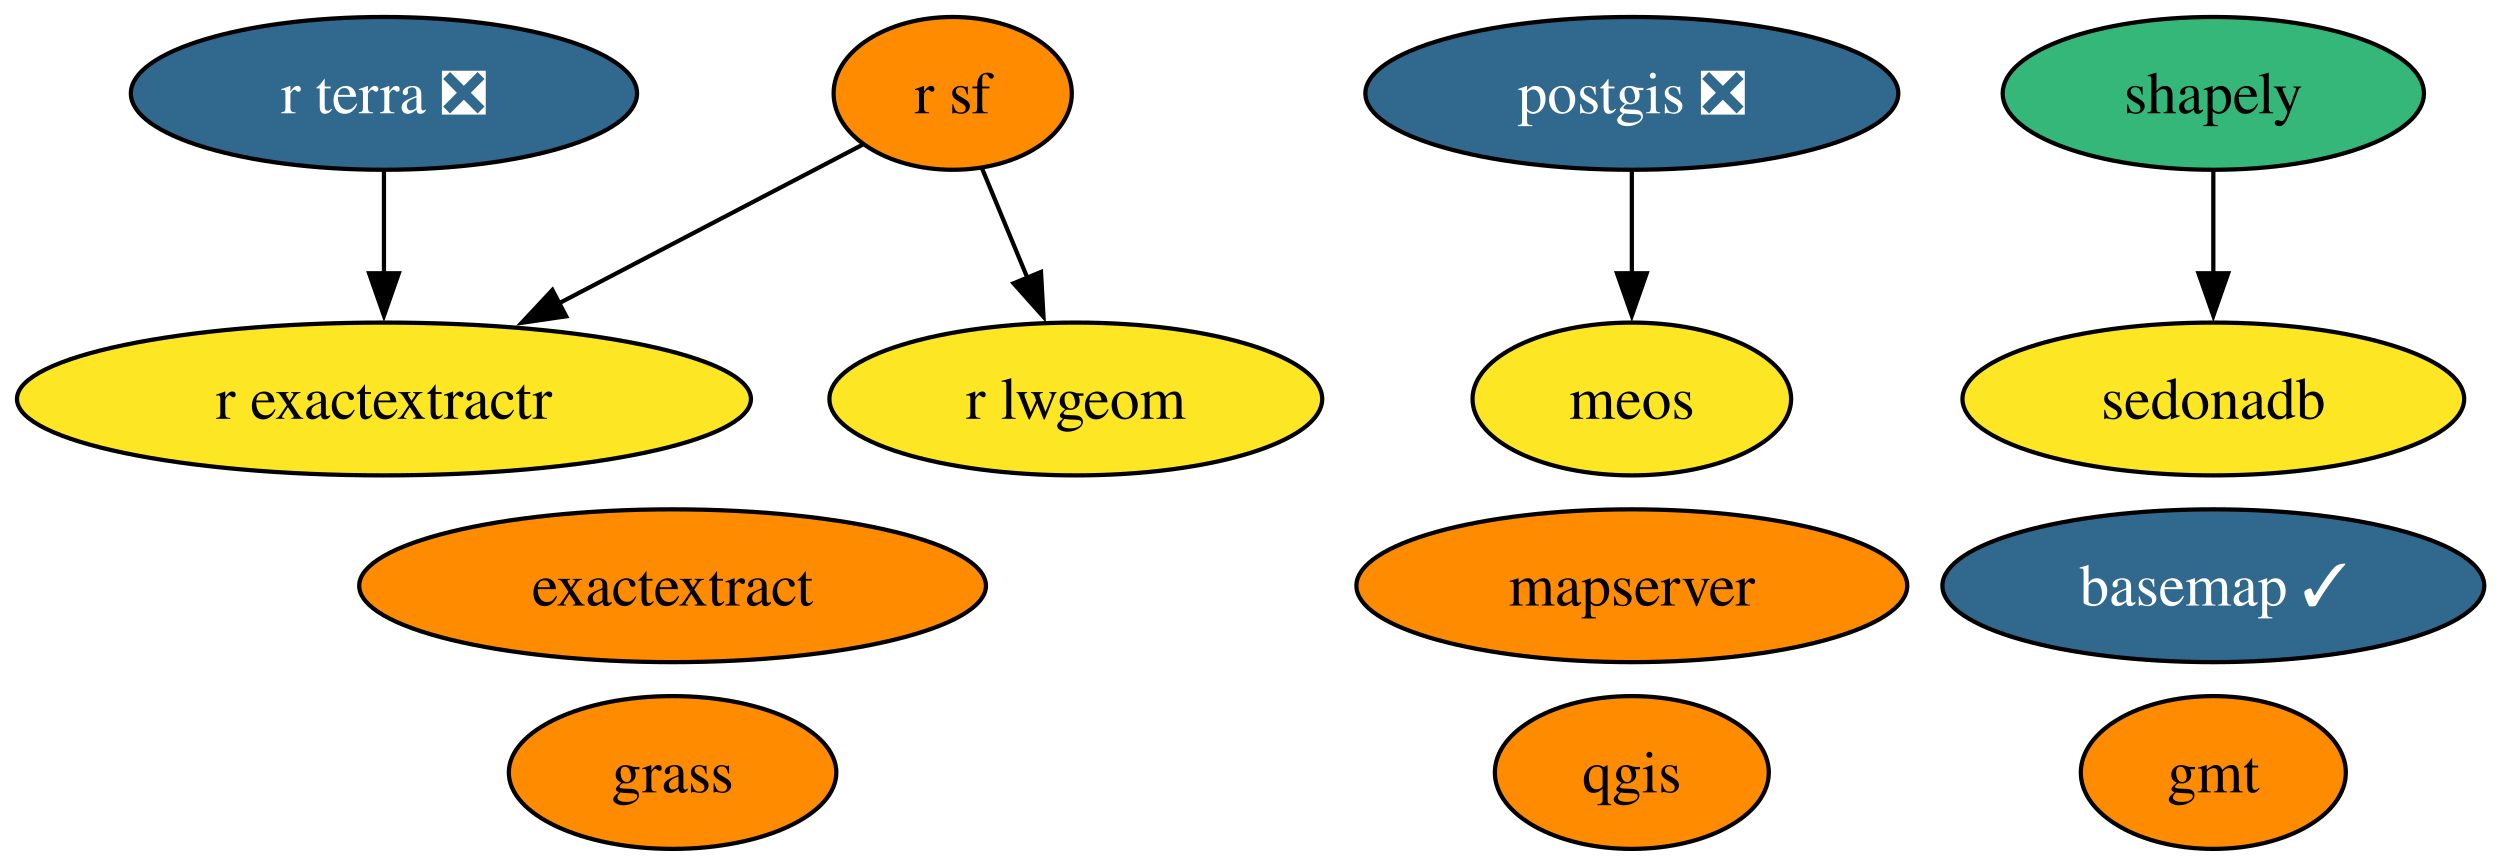
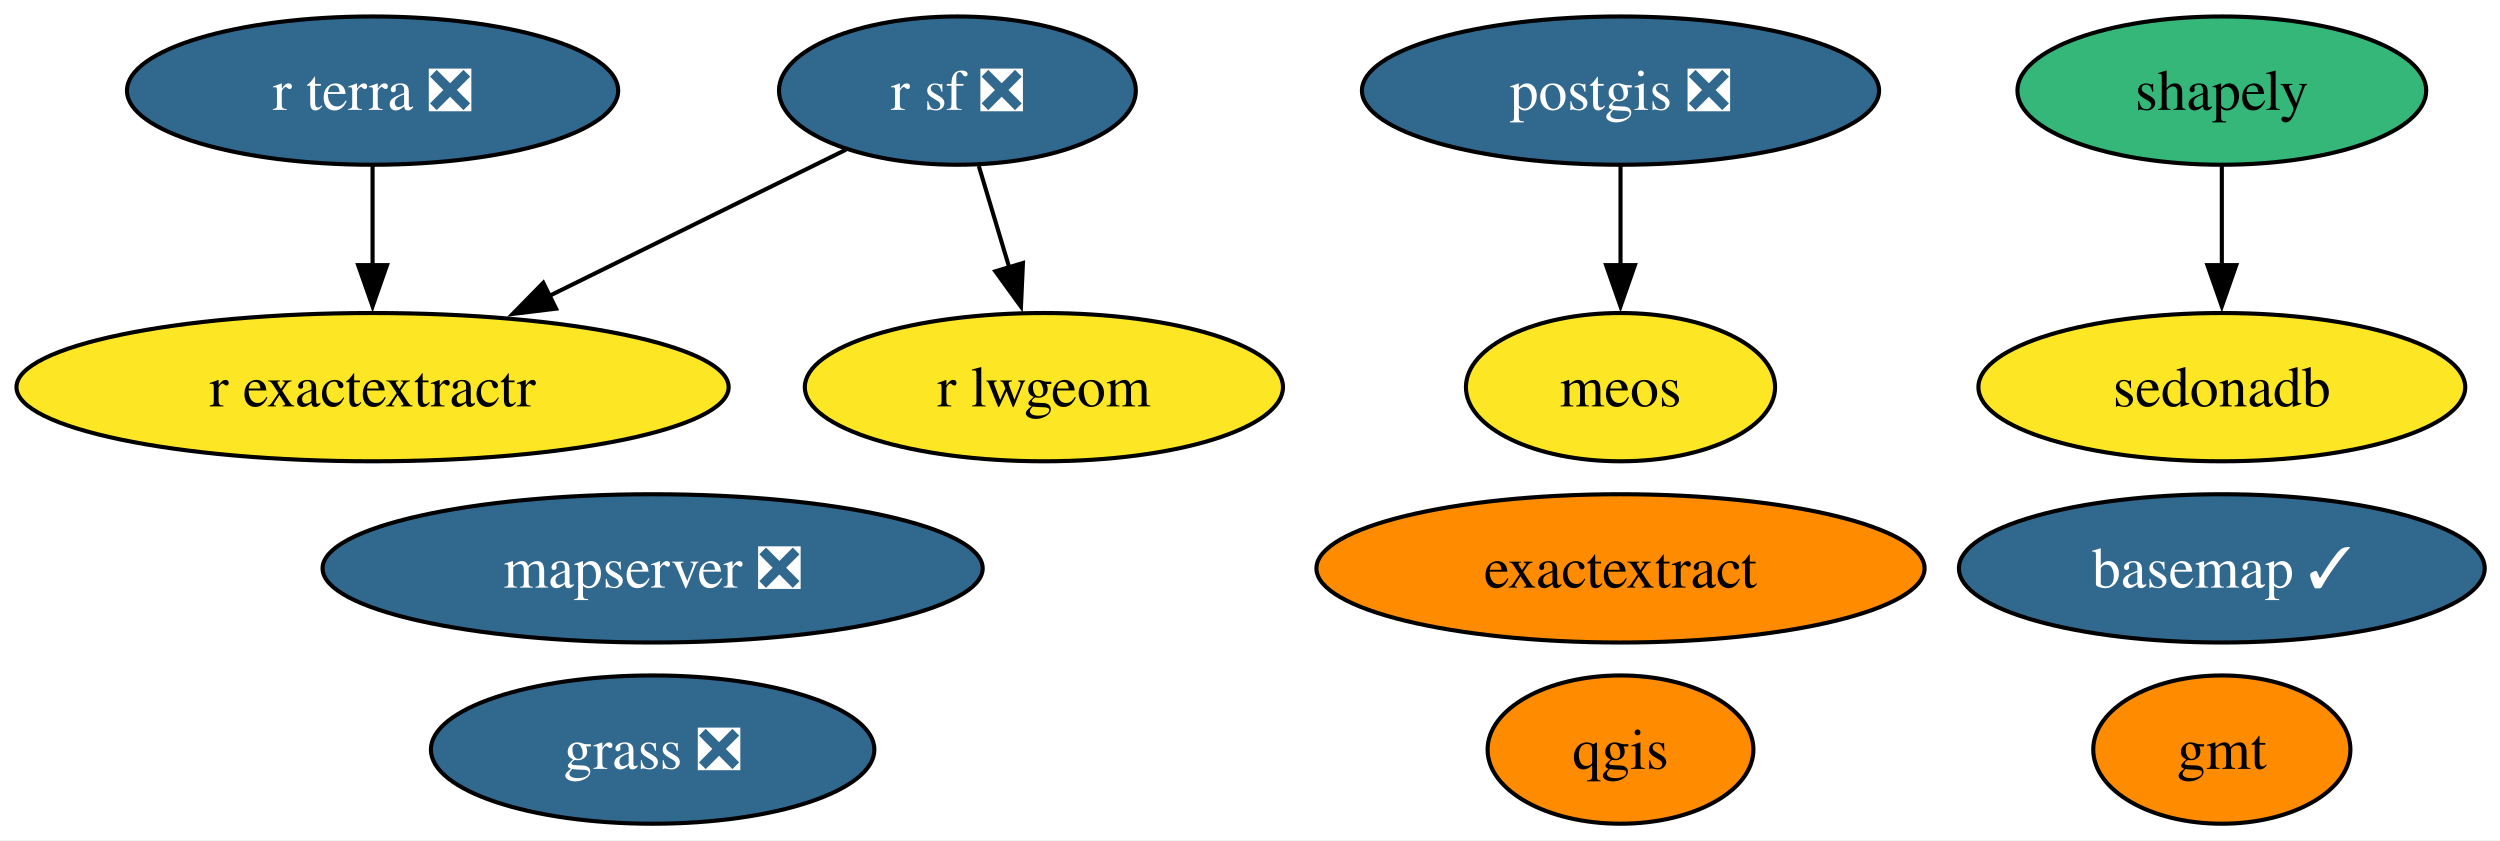
- <svg xmlns="http://www.w3.org/2000/svg" xmlns:xlink="http://www.w3.org/1999/xlink" width="589pt" height="204pt" viewBox="0.00 0.00 589.00 204.00">
+ <svg xmlns="http://www.w3.org/2000/svg" xmlns:xlink="http://www.w3.org/1999/xlink" width="607pt" height="204pt" viewBox="0.00 0.00 607.00 204.00">
  <g id="graph0" class="graph" transform="scale(1 1) rotate(0) translate(4 200)">
-     <polygon fill="white" stroke="none" points="-4,4 -4,-200 585.29,-200 585.29,4 -4,4" />
+     <polygon fill="white" stroke="none" points="-4,4 -4,-200 603.29,-200 603.29,4 -4,4" />
    <g id="node1" class="node">
      <g id="a_node1">
        <a xlink:href="https://github.com/conda-forge/basemap-feedstock/pull/159" xlink:title="basemap ✓">
-           <ellipse fill="#31688e" stroke="black" cx="517.46" cy="-62" rx="63.83" ry="18" />
-           <text xml:space="preserve" text-anchor="middle" x="517.46" y="-57.33" font-family="Times,serif" font-size="14.00" fill="white">basemap ✓</text>
+           <ellipse fill="#31688e" stroke="black" cx="535.46" cy="-62" rx="63.83" ry="18" />
+           <text xml:space="preserve" text-anchor="middle" x="535.46" y="-57.33" font-family="Times,serif" font-size="14.00" fill="white">basemap ✓</text>
        </a>
      </g>
    </g>
    <g id="node2" class="node">
      <g id="a_node2">
        <a xlink:href="https://github.com/conda-forge/exactextract-feedstock" xlink:title="exactextract">
-           <ellipse fill="#ff8c00" stroke="black" cx="154.46" cy="-62" rx="73.83" ry="18" />
-           <text xml:space="preserve" text-anchor="middle" x="154.46" y="-57.33" font-family="Times,serif" font-size="14.00">exactextract</text>
+           <ellipse fill="#ff8c00" stroke="black" cx="389.46" cy="-62" rx="73.83" ry="18" />
+           <text xml:space="preserve" text-anchor="middle" x="389.46" y="-57.33" font-family="Times,serif" font-size="14.00">exactextract</text>
        </a>
      </g>
    </g>
    <g id="node3" class="node">
      <g id="a_node3">
        <a xlink:href="https://github.com/conda-forge/gmt-feedstock" xlink:title="gmt">
-           <ellipse fill="#ff8c00" stroke="black" cx="517.46" cy="-18" rx="31.22" ry="18" />
-           <text xml:space="preserve" text-anchor="middle" x="517.46" y="-13.32" font-family="Times,serif" font-size="14.00">gmt</text>
+           <ellipse fill="#ff8c00" stroke="black" cx="535.46" cy="-18" rx="31.22" ry="18" />
+           <text xml:space="preserve" text-anchor="middle" x="535.46" y="-13.32" font-family="Times,serif" font-size="14.00">gmt</text>
        </a>
      </g>
    </g>
    <g id="node4" class="node">
      <g id="a_node4">
-         <a xlink:href="https://github.com/conda-forge/grass-feedstock" xlink:title="grass">
-           <ellipse fill="#ff8c00" stroke="black" cx="154.46" cy="-18" rx="38.58" ry="18" />
-           <text xml:space="preserve" text-anchor="middle" x="154.46" y="-13.32" font-family="Times,serif" font-size="14.00">grass</text>
+         <a xlink:href="https://github.com/conda-forge/grass-feedstock/pull/20" xlink:title="grass ❎">
+           <ellipse fill="#31688e" stroke="black" cx="154.46" cy="-18" rx="53.84" ry="18" />
+           <text xml:space="preserve" text-anchor="middle" x="154.46" y="-13.32" font-family="Times,serif" font-size="14.00" fill="white">grass ❎</text>
        </a>
      </g>
    </g>
    <g id="node5" class="node">
      <g id="a_node5">
-         <a xlink:href="https://github.com/conda-forge/mapserver-feedstock" xlink:title="mapserver">
-           <ellipse fill="#ff8c00" stroke="black" cx="380.46" cy="-62" rx="64.89" ry="18" />
-           <text xml:space="preserve" text-anchor="middle" x="380.46" y="-57.33" font-family="Times,serif" font-size="14.00">mapserver</text>
+         <a xlink:href="https://github.com/conda-forge/mapserver-feedstock/pull/105" xlink:title="mapserver ❎">
+           <ellipse fill="#31688e" stroke="black" cx="154.46" cy="-62" rx="80.14" ry="18" />
+           <text xml:space="preserve" text-anchor="middle" x="154.46" y="-57.33" font-family="Times,serif" font-size="14.00" fill="white">mapserver ❎</text>
        </a>
      </g>
    </g>
    <g id="node6" class="node">
      <g id="a_node6">
        <a xlink:href="https://github.com/conda-forge/meos-feedstock" xlink:title="meos">
-           <ellipse fill="#fde725" stroke="black" cx="380.46" cy="-106" rx="37.53" ry="18" />
-           <text xml:space="preserve" text-anchor="middle" x="380.46" y="-101.33" font-family="Times,serif" font-size="14.00">meos</text>
+           <ellipse fill="#fde725" stroke="black" cx="389.46" cy="-106" rx="37.53" ry="18" />
+           <text xml:space="preserve" text-anchor="middle" x="389.46" y="-101.33" font-family="Times,serif" font-size="14.00">meos</text>
        </a>
      </g>
    </g>
    <g id="node7" class="node">
      <g id="a_node7">
        <a xlink:href="https://github.com/conda-forge/postgis-feedstock/pull/164" xlink:title="postgis ❎">
-           <ellipse fill="#31688e" stroke="black" cx="380.46" cy="-178" rx="62.78" ry="18" />
-           <text xml:space="preserve" text-anchor="middle" x="380.46" y="-173.32" font-family="Times,serif" font-size="14.00" fill="white">postgis ❎</text>
+           <ellipse fill="#31688e" stroke="black" cx="389.46" cy="-178" rx="62.78" ry="18" />
+           <text xml:space="preserve" text-anchor="middle" x="389.46" y="-173.32" font-family="Times,serif" font-size="14.00" fill="white">postgis ❎</text>
        </a>
      </g>
    </g>
    <g id="edge1" class="edge">
-       <path fill="none" stroke="black" d="M380.46,-159.7C380.46,-152.41 380.46,-143.73 380.46,-135.54" />
-       <polygon fill="black" stroke="black" points="383.96,-135.62 380.46,-125.62 376.96,-135.62 383.96,-135.62" />
+       <path fill="none" stroke="black" d="M389.46,-159.7C389.46,-152.41 389.46,-143.73 389.46,-135.54" />
+       <polygon fill="black" stroke="black" points="392.96,-135.62 389.46,-125.62 385.96,-135.62 392.96,-135.62" />
    </g>
    <g id="node8" class="node">
      <g id="a_node8">
        <a xlink:href="https://github.com/conda-forge/qgis-feedstock" xlink:title="qgis">
-           <ellipse fill="#ff8c00" stroke="black" cx="380.46" cy="-18" rx="32.27" ry="18" />
-           <text xml:space="preserve" text-anchor="middle" x="380.46" y="-13.32" font-family="Times,serif" font-size="14.00">qgis</text>
+           <ellipse fill="#ff8c00" stroke="black" cx="389.46" cy="-18" rx="32.27" ry="18" />
+           <text xml:space="preserve" text-anchor="middle" x="389.46" y="-13.32" font-family="Times,serif" font-size="14.00">qgis</text>
        </a>
      </g>
    </g>
    <g id="node9" class="node">
      <g id="a_node9">
        <a xlink:href="https://github.com/conda-forge/r-exactextractr-feedstock" xlink:title="r exactextractr">
          <ellipse fill="#fde725" stroke="black" cx="86.46" cy="-106" rx="86.46" ry="18" />
          <text xml:space="preserve" text-anchor="middle" x="86.46" y="-101.33" font-family="Times,serif" font-size="14.00">r exactextractr</text>
        </a>
      </g>
    </g>
    <g id="node10" class="node">
      <g id="a_node10">
        <a xlink:href="https://github.com/conda-forge/r-lwgeom-feedstock" xlink:title="r lwgeom">
          <ellipse fill="#fde725" stroke="black" cx="249.46" cy="-106" rx="58.05" ry="18" />
          <text xml:space="preserve" text-anchor="middle" x="249.46" y="-101.33" font-family="Times,serif" font-size="14.00">r lwgeom</text>
        </a>
      </g>
    </g>
    <g id="node11" class="node">
      <g id="a_node11">
-         <a xlink:href="https://github.com/conda-forge/r-sf-feedstock" xlink:title="r sf">
-           <ellipse fill="#ff8c00" stroke="black" cx="220.46" cy="-178" rx="28.06" ry="18" />
-           <text xml:space="preserve" text-anchor="middle" x="220.46" y="-173.32" font-family="Times,serif" font-size="14.00">r sf</text>
+         <a xlink:href="https://github.com/conda-forge/r-sf-feedstock/pull/166" xlink:title="r sf ❎">
+           <ellipse fill="#31688e" stroke="black" cx="228.46" cy="-178" rx="43.32" ry="18" />
+           <text xml:space="preserve" text-anchor="middle" x="228.46" y="-173.32" font-family="Times,serif" font-size="14.00" fill="white">r sf ❎</text>
        </a>
      </g>
    </g>
    <g id="edge2" class="edge">
-       <path fill="none" stroke="black" d="M199.22,-165.91C180.07,-155.9 151.35,-140.9 127.69,-128.54" />
-       <polygon fill="black" stroke="black" points="129.39,-125.48 118.91,-123.95 126.15,-131.68 129.39,-125.48" />
+       <path fill="none" stroke="black" d="M201.41,-163.67C181.02,-153.61 152.64,-139.62 129.18,-128.06" />
+       <polygon fill="black" stroke="black" points="131.01,-125.06 120.49,-123.78 127.91,-131.34 131.01,-125.06" />
    </g>
    <g id="edge3" class="edge">
-       <path fill="none" stroke="black" d="M227.33,-160.41C230.53,-152.68 234.43,-143.27 238.06,-134.52" />
-       <polygon fill="black" stroke="black" points="241.26,-135.93 241.85,-125.35 234.79,-133.25 241.26,-135.93" />
+       <path fill="none" stroke="black" d="M233.65,-159.7C235.89,-152.24 238.56,-143.32 241.07,-134.97" />
+       <polygon fill="black" stroke="black" points="244.37,-136.14 243.89,-125.55 237.67,-134.13 244.37,-136.14" />
    </g>
    <g id="node12" class="node">
      <g id="a_node12">
        <a xlink:href="https://github.com/conda-forge/r-terra-feedstock/pull/151" xlink:title="r terra ❎">
          <ellipse fill="#31688e" stroke="black" cx="86.46" cy="-178" rx="59.63" ry="18" />
          <text xml:space="preserve" text-anchor="middle" x="86.46" y="-173.32" font-family="Times,serif" font-size="14.00" fill="white">r terra ❎</text>
        </a>
      </g>
    </g>
    <g id="edge4" class="edge">
      <path fill="none" stroke="black" d="M86.46,-159.7C86.46,-152.41 86.46,-143.73 86.46,-135.54" />
      <polygon fill="black" stroke="black" points="89.96,-135.62 86.46,-125.62 82.96,-135.62 89.96,-135.62" />
    </g>
    <g id="node13" class="node">
      <g id="a_node13">
        <a xlink:href="https://github.com/conda-forge/sedonadb-feedstock" xlink:title="sedonadb">
-           <ellipse fill="#fde725" stroke="black" cx="517.46" cy="-106" rx="59.1" ry="18" />
-           <text xml:space="preserve" text-anchor="middle" x="517.46" y="-101.33" font-family="Times,serif" font-size="14.00">sedonadb</text>
+           <ellipse fill="#fde725" stroke="black" cx="535.46" cy="-106" rx="59.1" ry="18" />
+           <text xml:space="preserve" text-anchor="middle" x="535.46" y="-101.33" font-family="Times,serif" font-size="14.00">sedonadb</text>
        </a>
      </g>
    </g>
    <g id="node14" class="node">
      <g id="a_node14">
        <a xlink:href="https://github.com/conda-forge/shapely-feedstock" xlink:title="shapely">
-           <ellipse fill="#35b779" stroke="black" cx="517.46" cy="-178" rx="49.63" ry="18" />
-           <text xml:space="preserve" text-anchor="middle" x="517.46" y="-173.32" font-family="Times,serif" font-size="14.00">shapely</text>
+           <ellipse fill="#35b779" stroke="black" cx="535.46" cy="-178" rx="49.63" ry="18" />
+           <text xml:space="preserve" text-anchor="middle" x="535.46" y="-173.32" font-family="Times,serif" font-size="14.00">shapely</text>
        </a>
      </g>
    </g>
    <g id="edge5" class="edge">
-       <path fill="none" stroke="black" d="M517.46,-159.7C517.46,-152.41 517.46,-143.73 517.46,-135.54" />
-       <polygon fill="black" stroke="black" points="520.96,-135.62 517.46,-125.62 513.96,-135.62 520.96,-135.62" />
+       <path fill="none" stroke="black" d="M535.46,-159.7C535.46,-152.41 535.46,-143.73 535.46,-135.54" />
+       <polygon fill="black" stroke="black" points="538.96,-135.62 535.46,-125.62 531.96,-135.62 538.96,-135.62" />
    </g>
  </g>
</svg>
